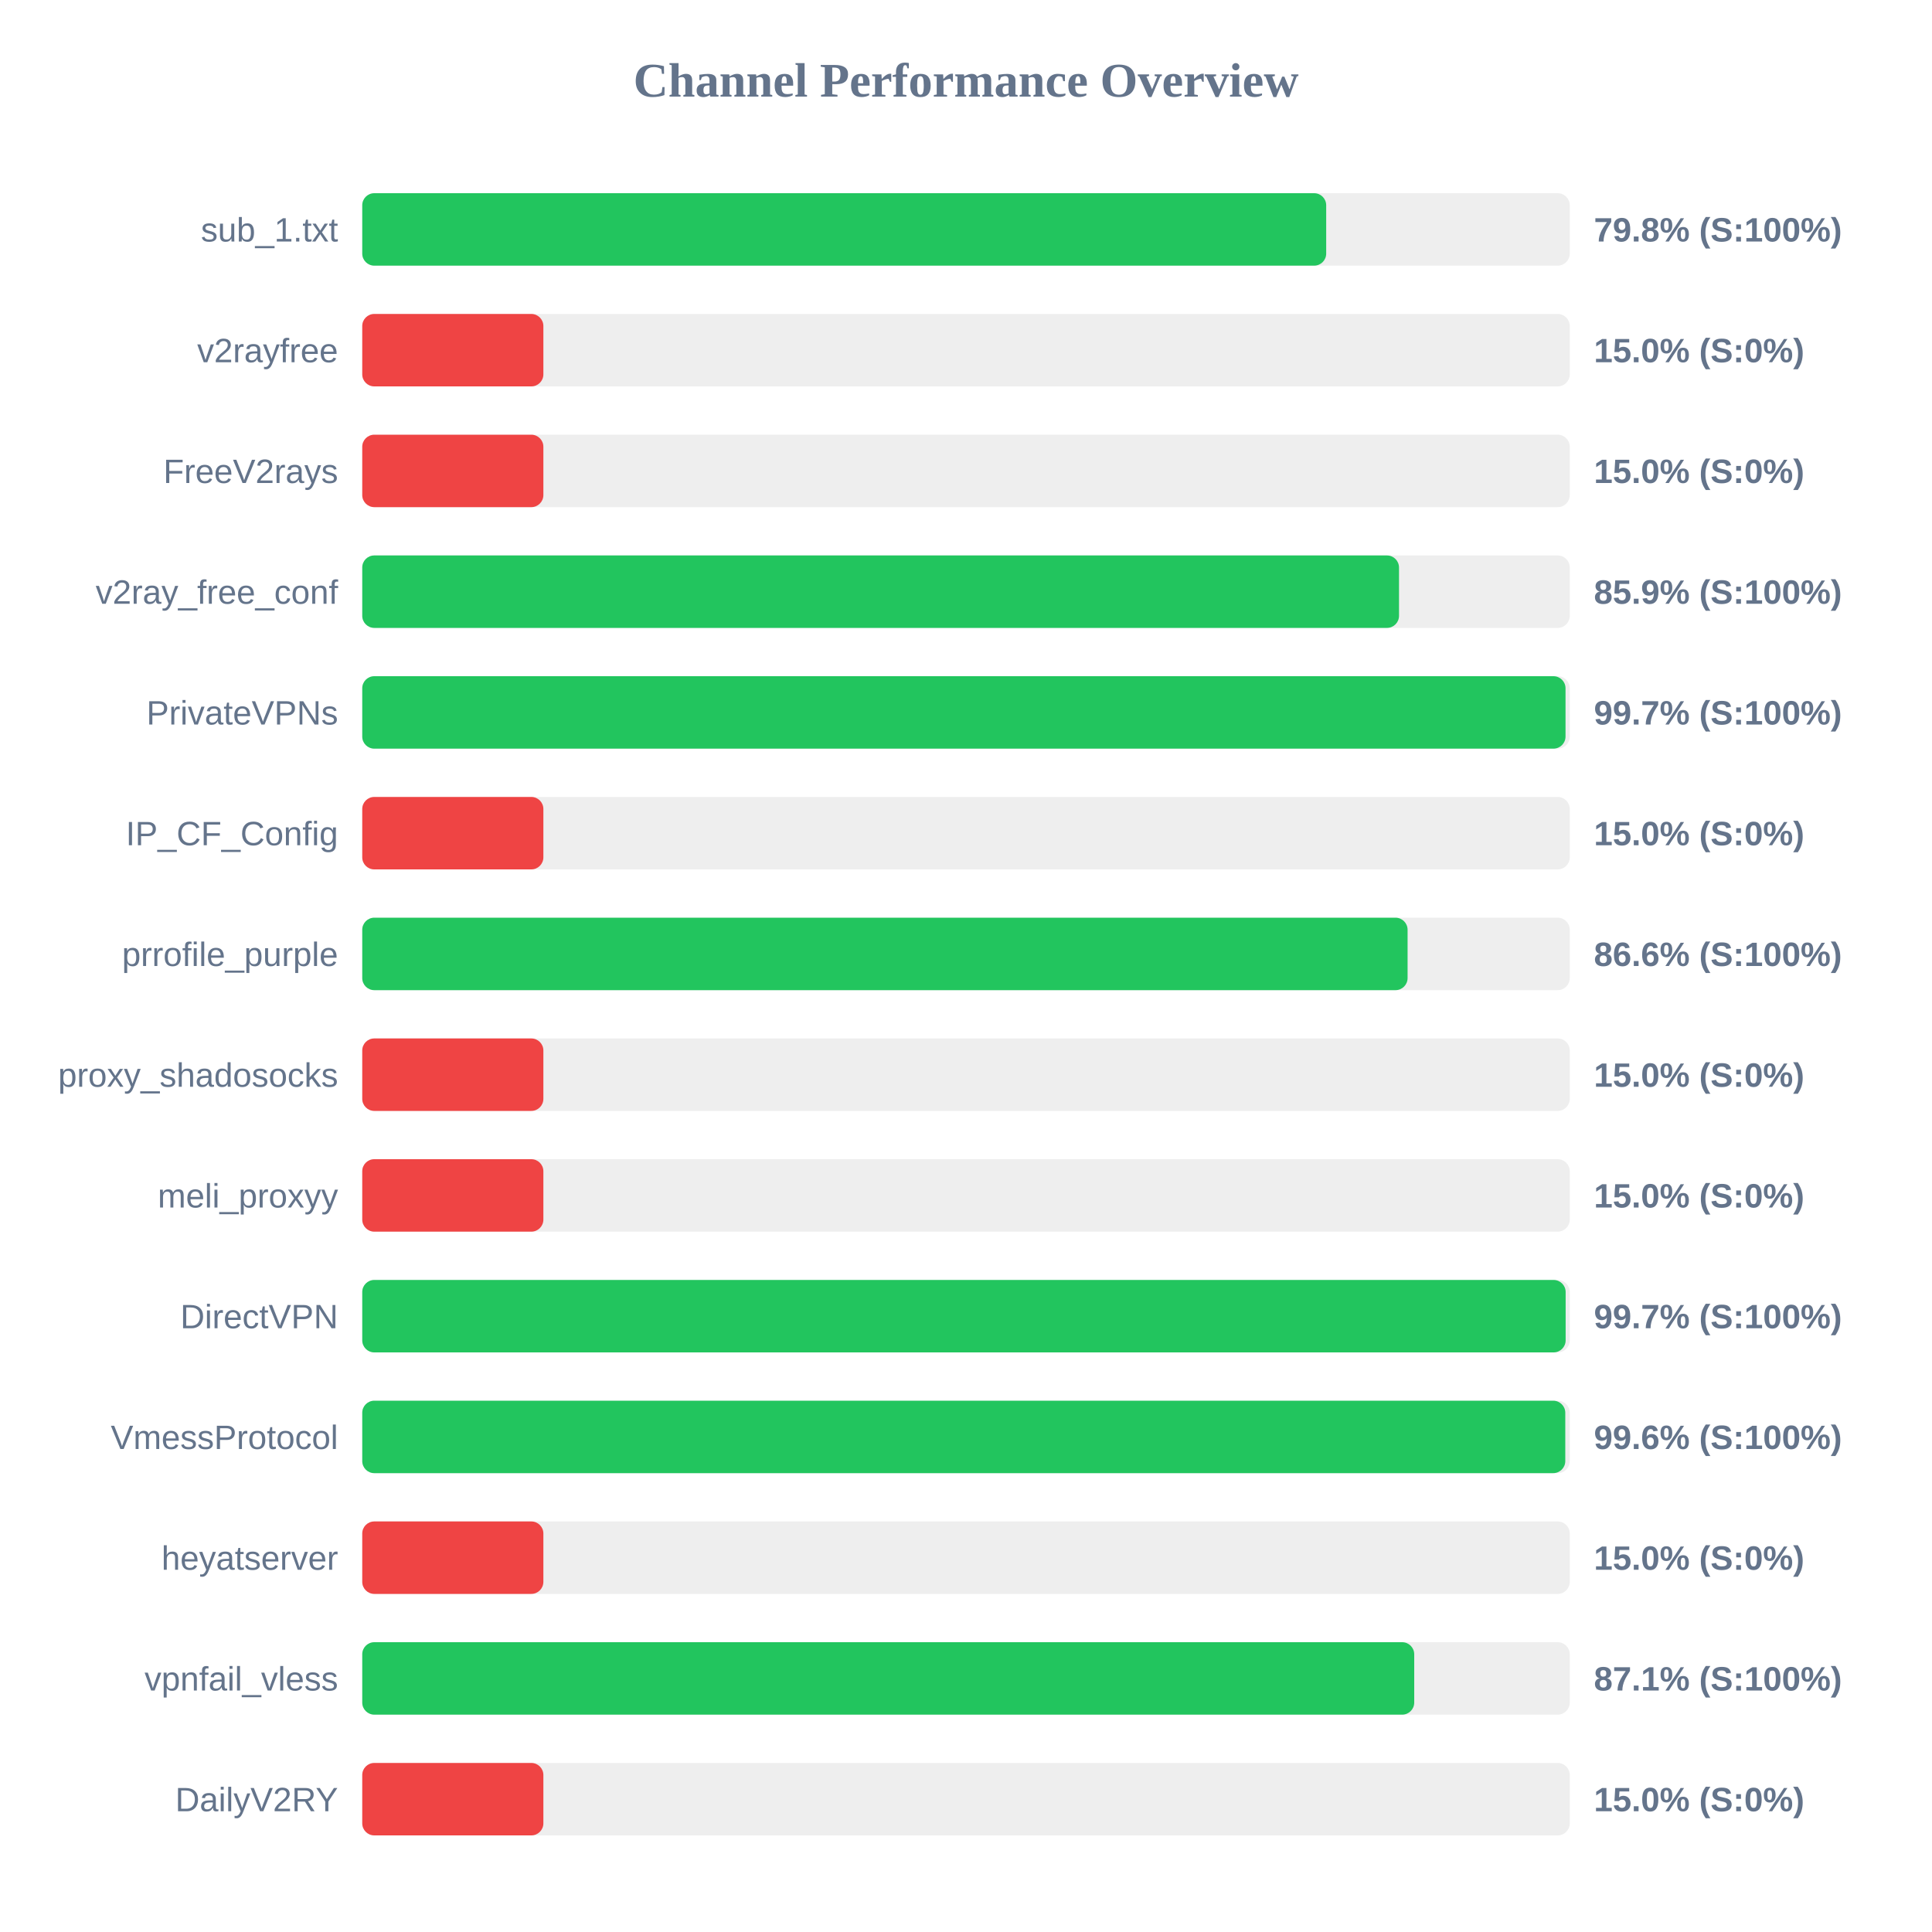
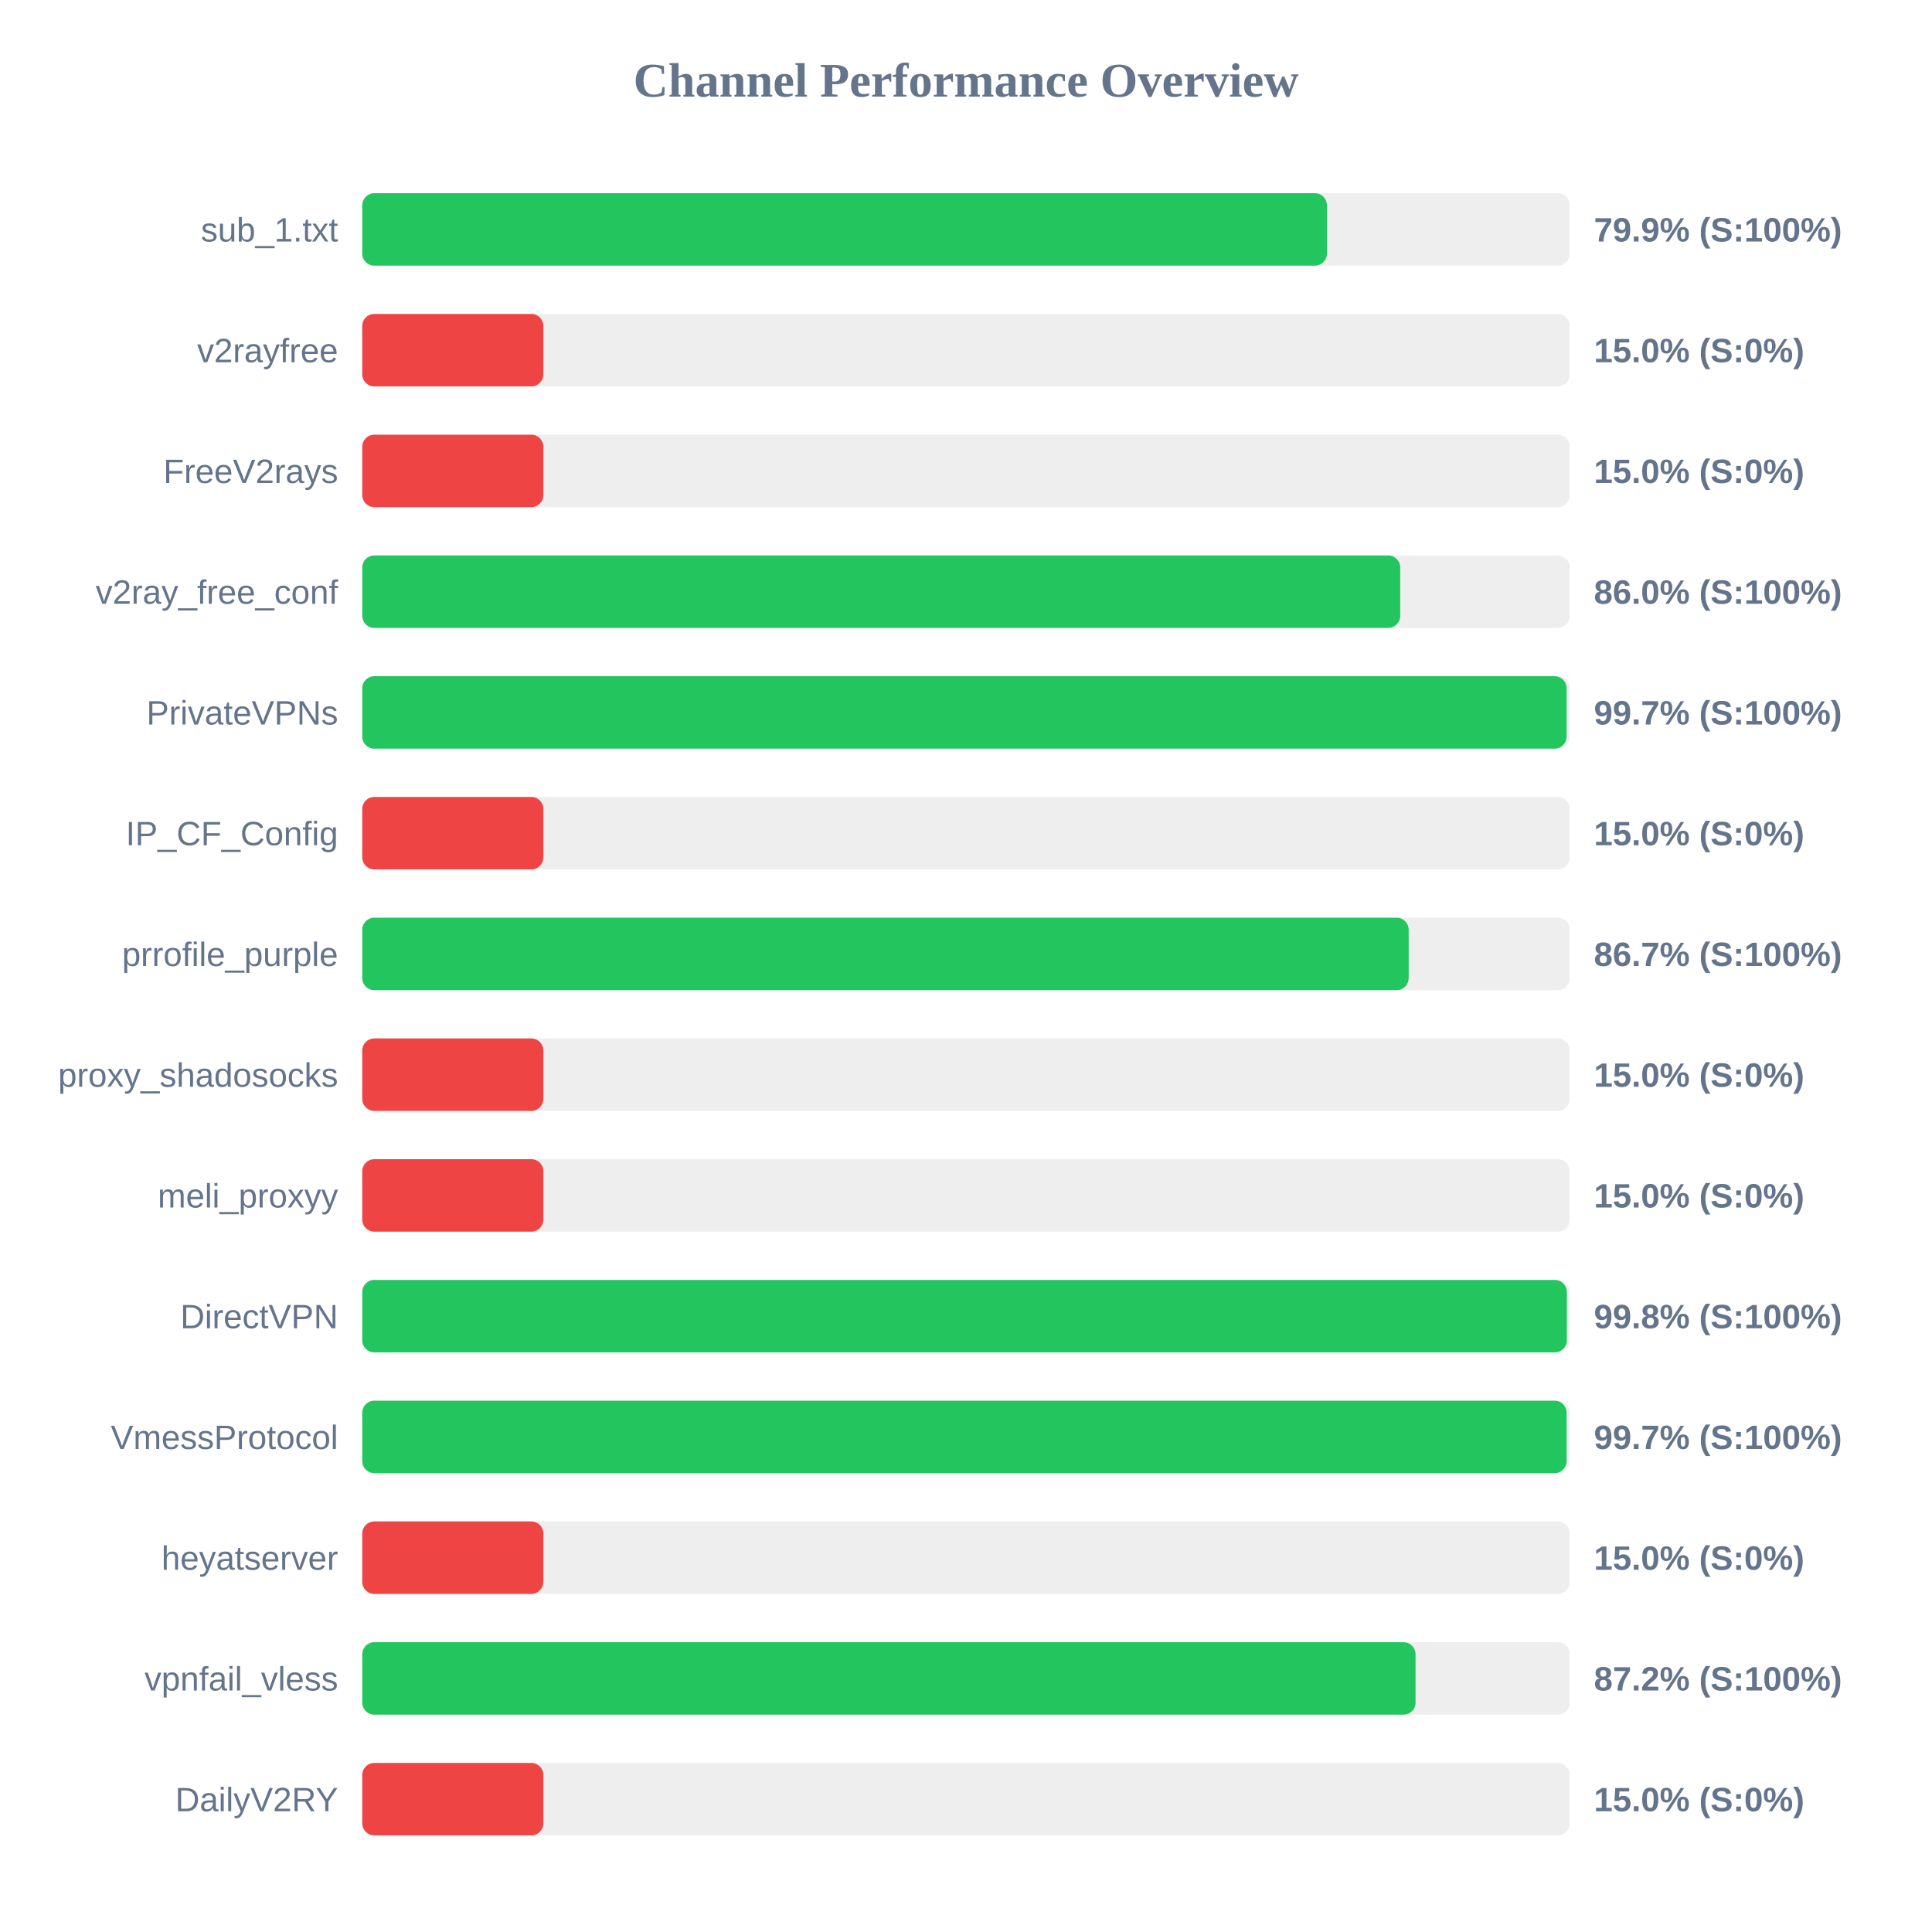
<svg xmlns="http://www.w3.org/2000/svg" width="800" height="800" version="1.1">
  <style>
        .row { font: 14px Arial; fill: #64748b; }
        .score { font: bold 14px Arial; fill: #64748b; }
    </style>
  <text x="400" y="40" text-anchor="middle" font-size="20px" font-weight="bold" fill="#64748b">Channel Performance Overview</text>
  <rect x="150" y="80" width="500" height="30" fill="#eee" rx="5" />
-   <rect x="150" y="80" width="399.15" height="30" fill="#22c55e" rx="5" />
+   <rect x="150" y="80" width="399.45" height="30" fill="#22c55e" rx="5" />
  <text x="140" y="100" text-anchor="end" class="row">sub_1.txt</text>
-   <text x="660" y="100" text-anchor="start" class="score">79.8% (S:100%)</text>
+   <text x="660" y="100" text-anchor="start" class="score">79.9% (S:100%)</text>
  <rect x="150" y="130" width="500" height="30" fill="#eee" rx="5" />
  <rect x="150" y="130" width="75.0" height="30" fill="#ef4444" rx="5" />
  <text x="140" y="150" text-anchor="end" class="row">v2rayfree</text>
  <text x="660" y="150" text-anchor="start" class="score">15.0% (S:0%)</text>
  <rect x="150" y="180" width="500" height="30" fill="#eee" rx="5" />
  <rect x="150" y="180" width="75.0" height="30" fill="#ef4444" rx="5" />
  <text x="140" y="200" text-anchor="end" class="row">FreeV2rays</text>
  <text x="660" y="200" text-anchor="start" class="score">15.0% (S:0%)</text>
  <rect x="150" y="230" width="500" height="30" fill="#eee" rx="5" />
-   <rect x="150" y="230" width="429.3" height="30" fill="#22c55e" rx="5" />
+   <rect x="150" y="230" width="429.8" height="30" fill="#22c55e" rx="5" />
  <text x="140" y="250" text-anchor="end" class="row">v2ray_free_conf</text>
-   <text x="660" y="250" text-anchor="start" class="score">85.9% (S:100%)</text>
+   <text x="660" y="250" text-anchor="start" class="score">86.0% (S:100%)</text>
  <rect x="150" y="280" width="500" height="30" fill="#eee" rx="5" />
-   <rect x="150" y="280" width="498.25" height="30" fill="#22c55e" rx="5" />
+   <rect x="150" y="280" width="498.7" height="30" fill="#22c55e" rx="5" />
  <text x="140" y="300" text-anchor="end" class="row">PrivateVPNs</text>
  <text x="660" y="300" text-anchor="start" class="score">99.7% (S:100%)</text>
  <rect x="150" y="330" width="500" height="30" fill="#eee" rx="5" />
  <rect x="150" y="330" width="75.0" height="30" fill="#ef4444" rx="5" />
  <text x="140" y="350" text-anchor="end" class="row">IP_CF_Config</text>
  <text x="660" y="350" text-anchor="start" class="score">15.0% (S:0%)</text>
  <rect x="150" y="380" width="500" height="30" fill="#eee" rx="5" />
-   <rect x="150" y="380" width="432.85" height="30" fill="#22c55e" rx="5" />
+   <rect x="150" y="380" width="433.3" height="30" fill="#22c55e" rx="5" />
  <text x="140" y="400" text-anchor="end" class="row">prrofile_purple</text>
-   <text x="660" y="400" text-anchor="start" class="score">86.6% (S:100%)</text>
+   <text x="660" y="400" text-anchor="start" class="score">86.7% (S:100%)</text>
  <rect x="150" y="430" width="500" height="30" fill="#eee" rx="5" />
  <rect x="150" y="430" width="75.0" height="30" fill="#ef4444" rx="5" />
  <text x="140" y="450" text-anchor="end" class="row">proxy_shadosocks</text>
  <text x="660" y="450" text-anchor="start" class="score">15.0% (S:0%)</text>
  <rect x="150" y="480" width="500" height="30" fill="#eee" rx="5" />
  <rect x="150" y="480" width="75.0" height="30" fill="#ef4444" rx="5" />
  <text x="140" y="500" text-anchor="end" class="row">meli_proxyy</text>
  <text x="660" y="500" text-anchor="start" class="score">15.0% (S:0%)</text>
  <rect x="150" y="530" width="500" height="30" fill="#eee" rx="5" />
-   <rect x="150" y="530" width="498.3" height="30" fill="#22c55e" rx="5" />
+   <rect x="150" y="530" width="498.8" height="30" fill="#22c55e" rx="5" />
  <text x="140" y="550" text-anchor="end" class="row">DirectVPN</text>
-   <text x="660" y="550" text-anchor="start" class="score">99.7% (S:100%)</text>
+   <text x="660" y="550" text-anchor="start" class="score">99.8% (S:100%)</text>
  <rect x="150" y="580" width="500" height="30" fill="#eee" rx="5" />
-   <rect x="150" y="580" width="498.15" height="30" fill="#22c55e" rx="5" />
+   <rect x="150" y="580" width="498.7" height="30" fill="#22c55e" rx="5" />
  <text x="140" y="600" text-anchor="end" class="row">VmessProtocol</text>
-   <text x="660" y="600" text-anchor="start" class="score">99.6% (S:100%)</text>
+   <text x="660" y="600" text-anchor="start" class="score">99.7% (S:100%)</text>
  <rect x="150" y="630" width="500" height="30" fill="#eee" rx="5" />
  <rect x="150" y="630" width="75.0" height="30" fill="#ef4444" rx="5" />
  <text x="140" y="650" text-anchor="end" class="row">heyatserver</text>
  <text x="660" y="650" text-anchor="start" class="score">15.0% (S:0%)</text>
  <rect x="150" y="680" width="500" height="30" fill="#eee" rx="5" />
-   <rect x="150" y="680" width="435.6" height="30" fill="#22c55e" rx="5" />
+   <rect x="150" y="680" width="436.15" height="30" fill="#22c55e" rx="5" />
  <text x="140" y="700" text-anchor="end" class="row">vpnfail_vless</text>
-   <text x="660" y="700" text-anchor="start" class="score">87.1% (S:100%)</text>
+   <text x="660" y="700" text-anchor="start" class="score">87.2% (S:100%)</text>
  <rect x="150" y="730" width="500" height="30" fill="#eee" rx="5" />
  <rect x="150" y="730" width="75.0" height="30" fill="#ef4444" rx="5" />
  <text x="140" y="750" text-anchor="end" class="row">DailyV2RY</text>
  <text x="660" y="750" text-anchor="start" class="score">15.0% (S:0%)</text>
</svg>
